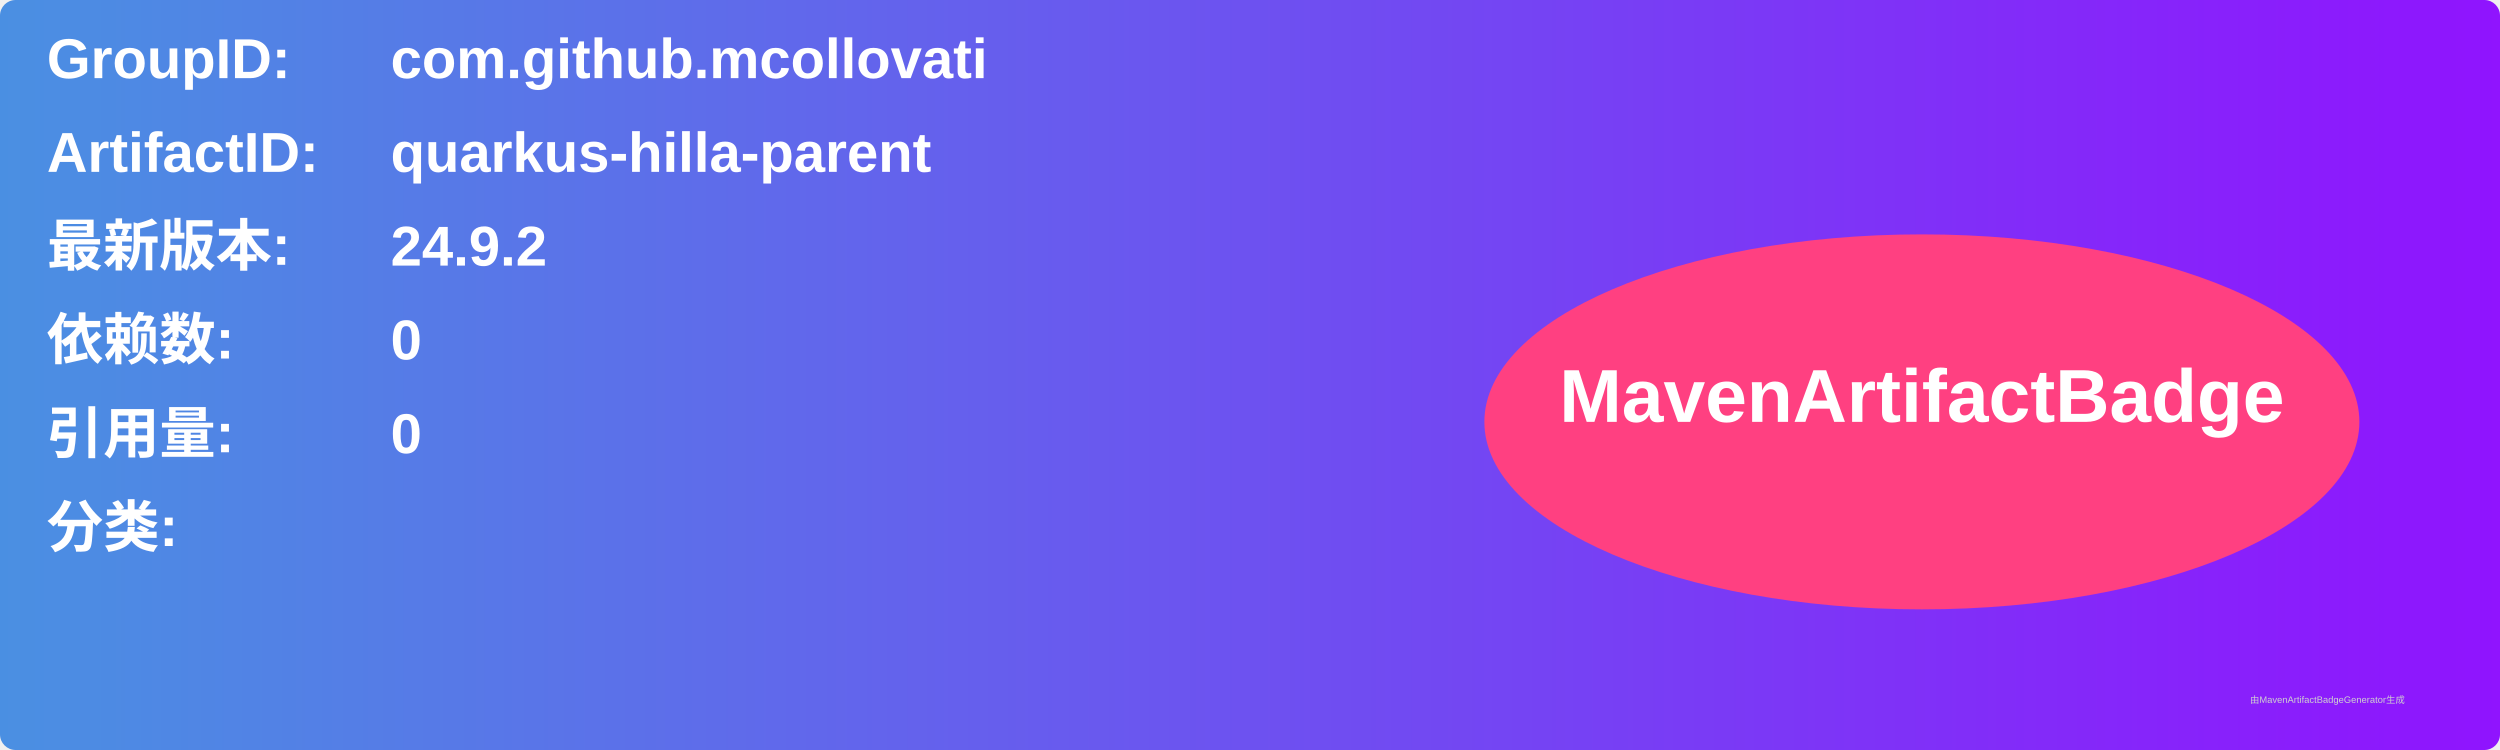
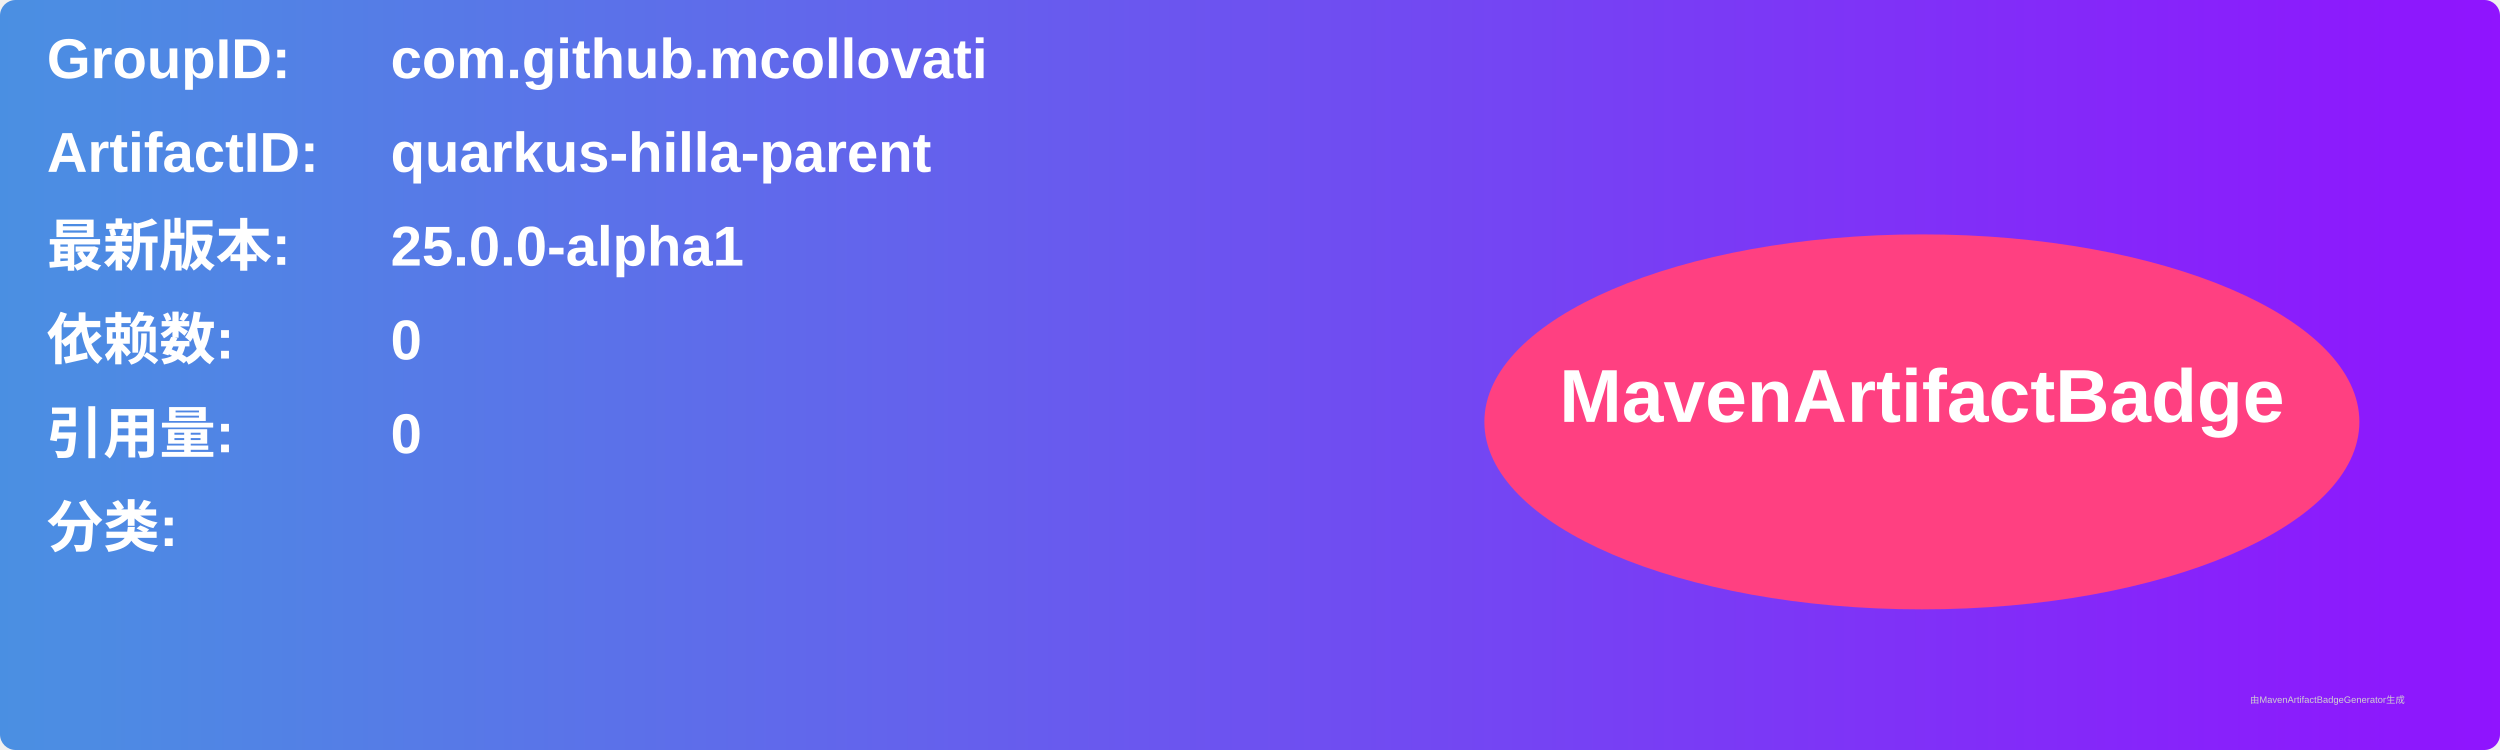
<svg xmlns="http://www.w3.org/2000/svg" width="800" height="240" viewBox="0 0 800 240">
  <linearGradient id="grad" x1="0%" y1="0%" x2="100%" y2="0%">
    <stop offset="0%" stop-color="#4a90e2" />
    <stop offset="100%" stop-color="#9013fe" />
  </linearGradient>
  <rect width="100%" height="100%" rx="5" ry="5" fill="url(#grad)" />
  <g transform="translate(15, 15)">
    <text x="0" y="10" font-family="Arial" font-size="18" fill="white" font-weight="bold" width="260">GroupID:</text>
    <text x="110" y="10" font-family="Arial" font-size="18" fill="white" font-weight="bold" width="460">com.github.mcollovati</text>
    <text x="0" y="40" font-family="Arial" font-size="18" fill="white" font-weight="bold" width="260">ArtifactID:</text>
    <text x="110" y="40" font-family="Arial" font-size="18" fill="white" font-weight="bold" width="460">quarkus-hilla-parent</text>
    <text x="0" y="70" font-family="Arial" font-size="18" fill="white" font-weight="bold">最新版本:</text>
    <text x="110" y="70" font-family="Arial" font-size="18" fill="white" font-weight="bold">
-       <tspan font-weight="bold">24.9.2</tspan>
+       <tspan font-weight="bold">25.0.0-alpha1</tspan>
    </text>
    <text x="0" y="100" font-family="Arial" font-size="18" fill="white" font-weight="bold">依赖数: </text>
    <text x="110" y="100" font-family="Arial" font-size="18" fill="white">
      <tspan font-weight="bold">0</tspan>
    </text>
    <text x="0" y="130" font-family="Arial" font-size="18" fill="white" font-weight="bold">引用量: </text>
    <text x="110" y="130" font-family="Arial" font-size="18" fill="white">
      <tspan font-weight="bold">0</tspan>
    </text>
    <text x="0" y="160" font-family="Arial" font-size="18" fill="white" font-weight="bold">分类:</text>
    <text x="10" y="190" font-family="Arial" font-size="10" fill="white">
      <tspan font-weight="bold" />
    </text>
    <ellipse cx="600" cy="120" rx="140" ry="60" fill="#ff4081" />
    <text x="600" y="120" text-anchor="middle" font-family="Arial" font-size="24" fill="white" font-weight="bold">MavenArtifactBadge</text>
  </g>
  <text x="720" y="225" font-family="Arial" font-size="3" fill="#d0d0d0">由MavenArtifactBadgeGenerator生成</text>
</svg>
